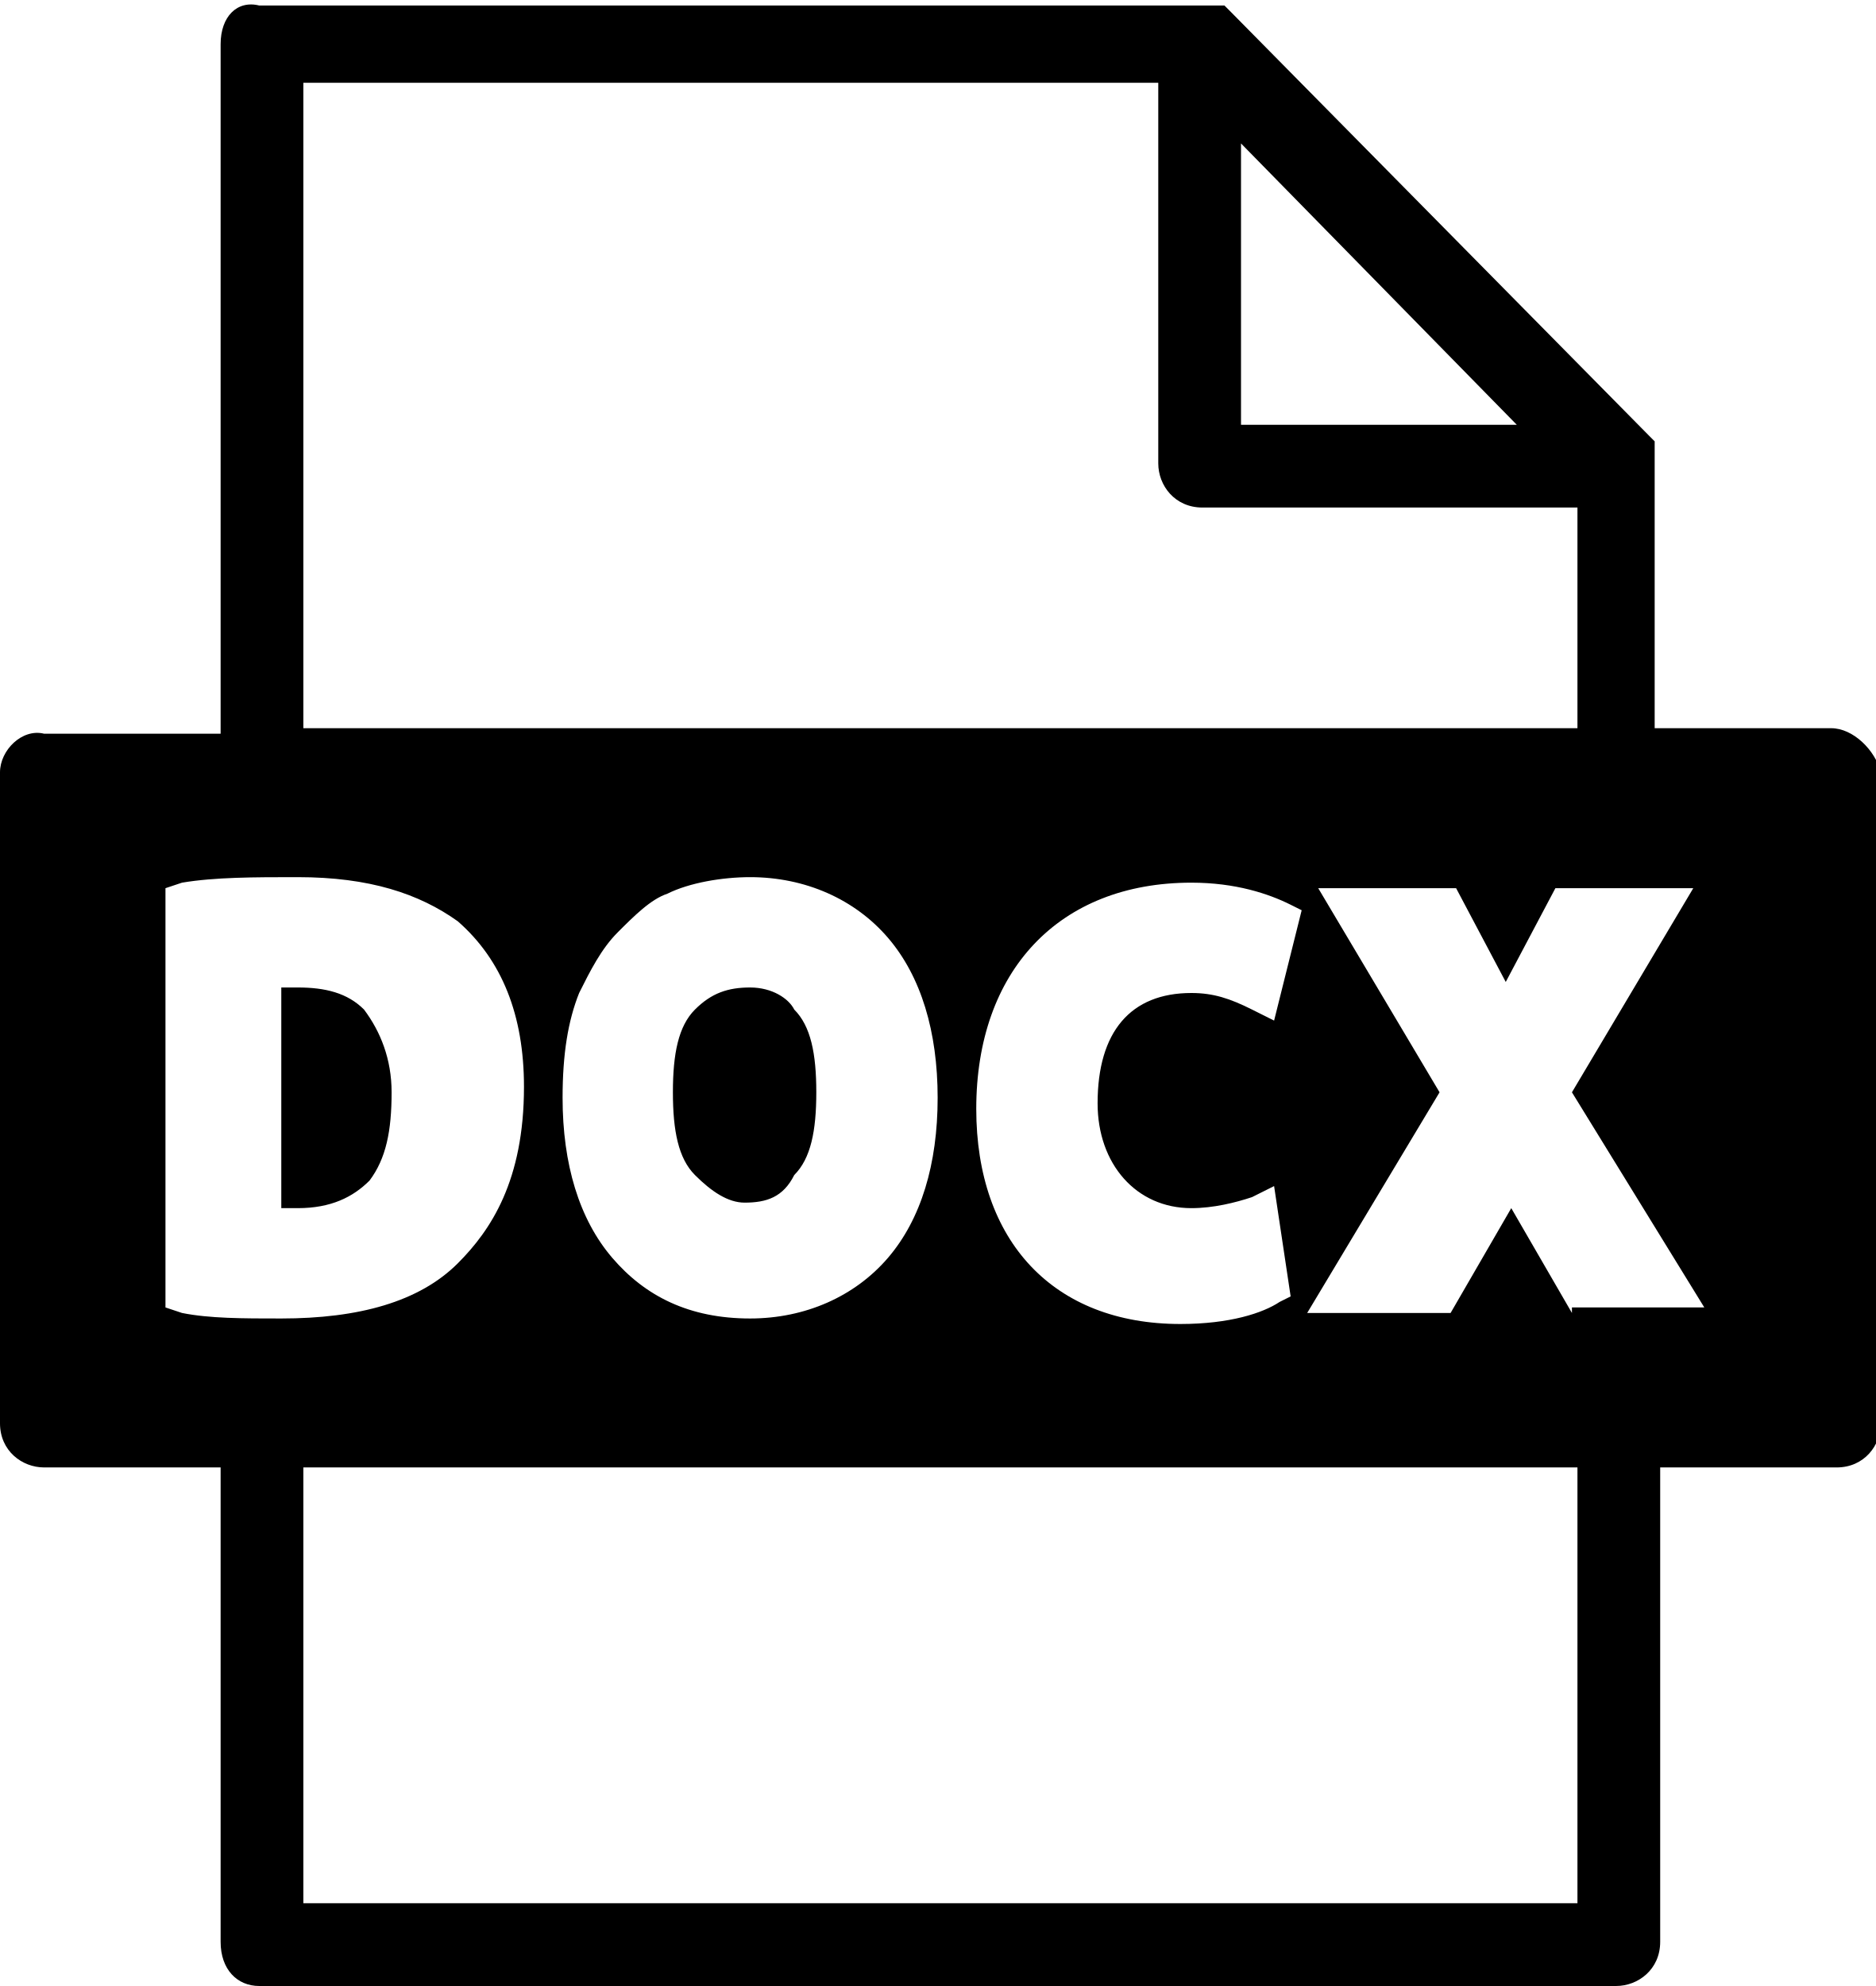
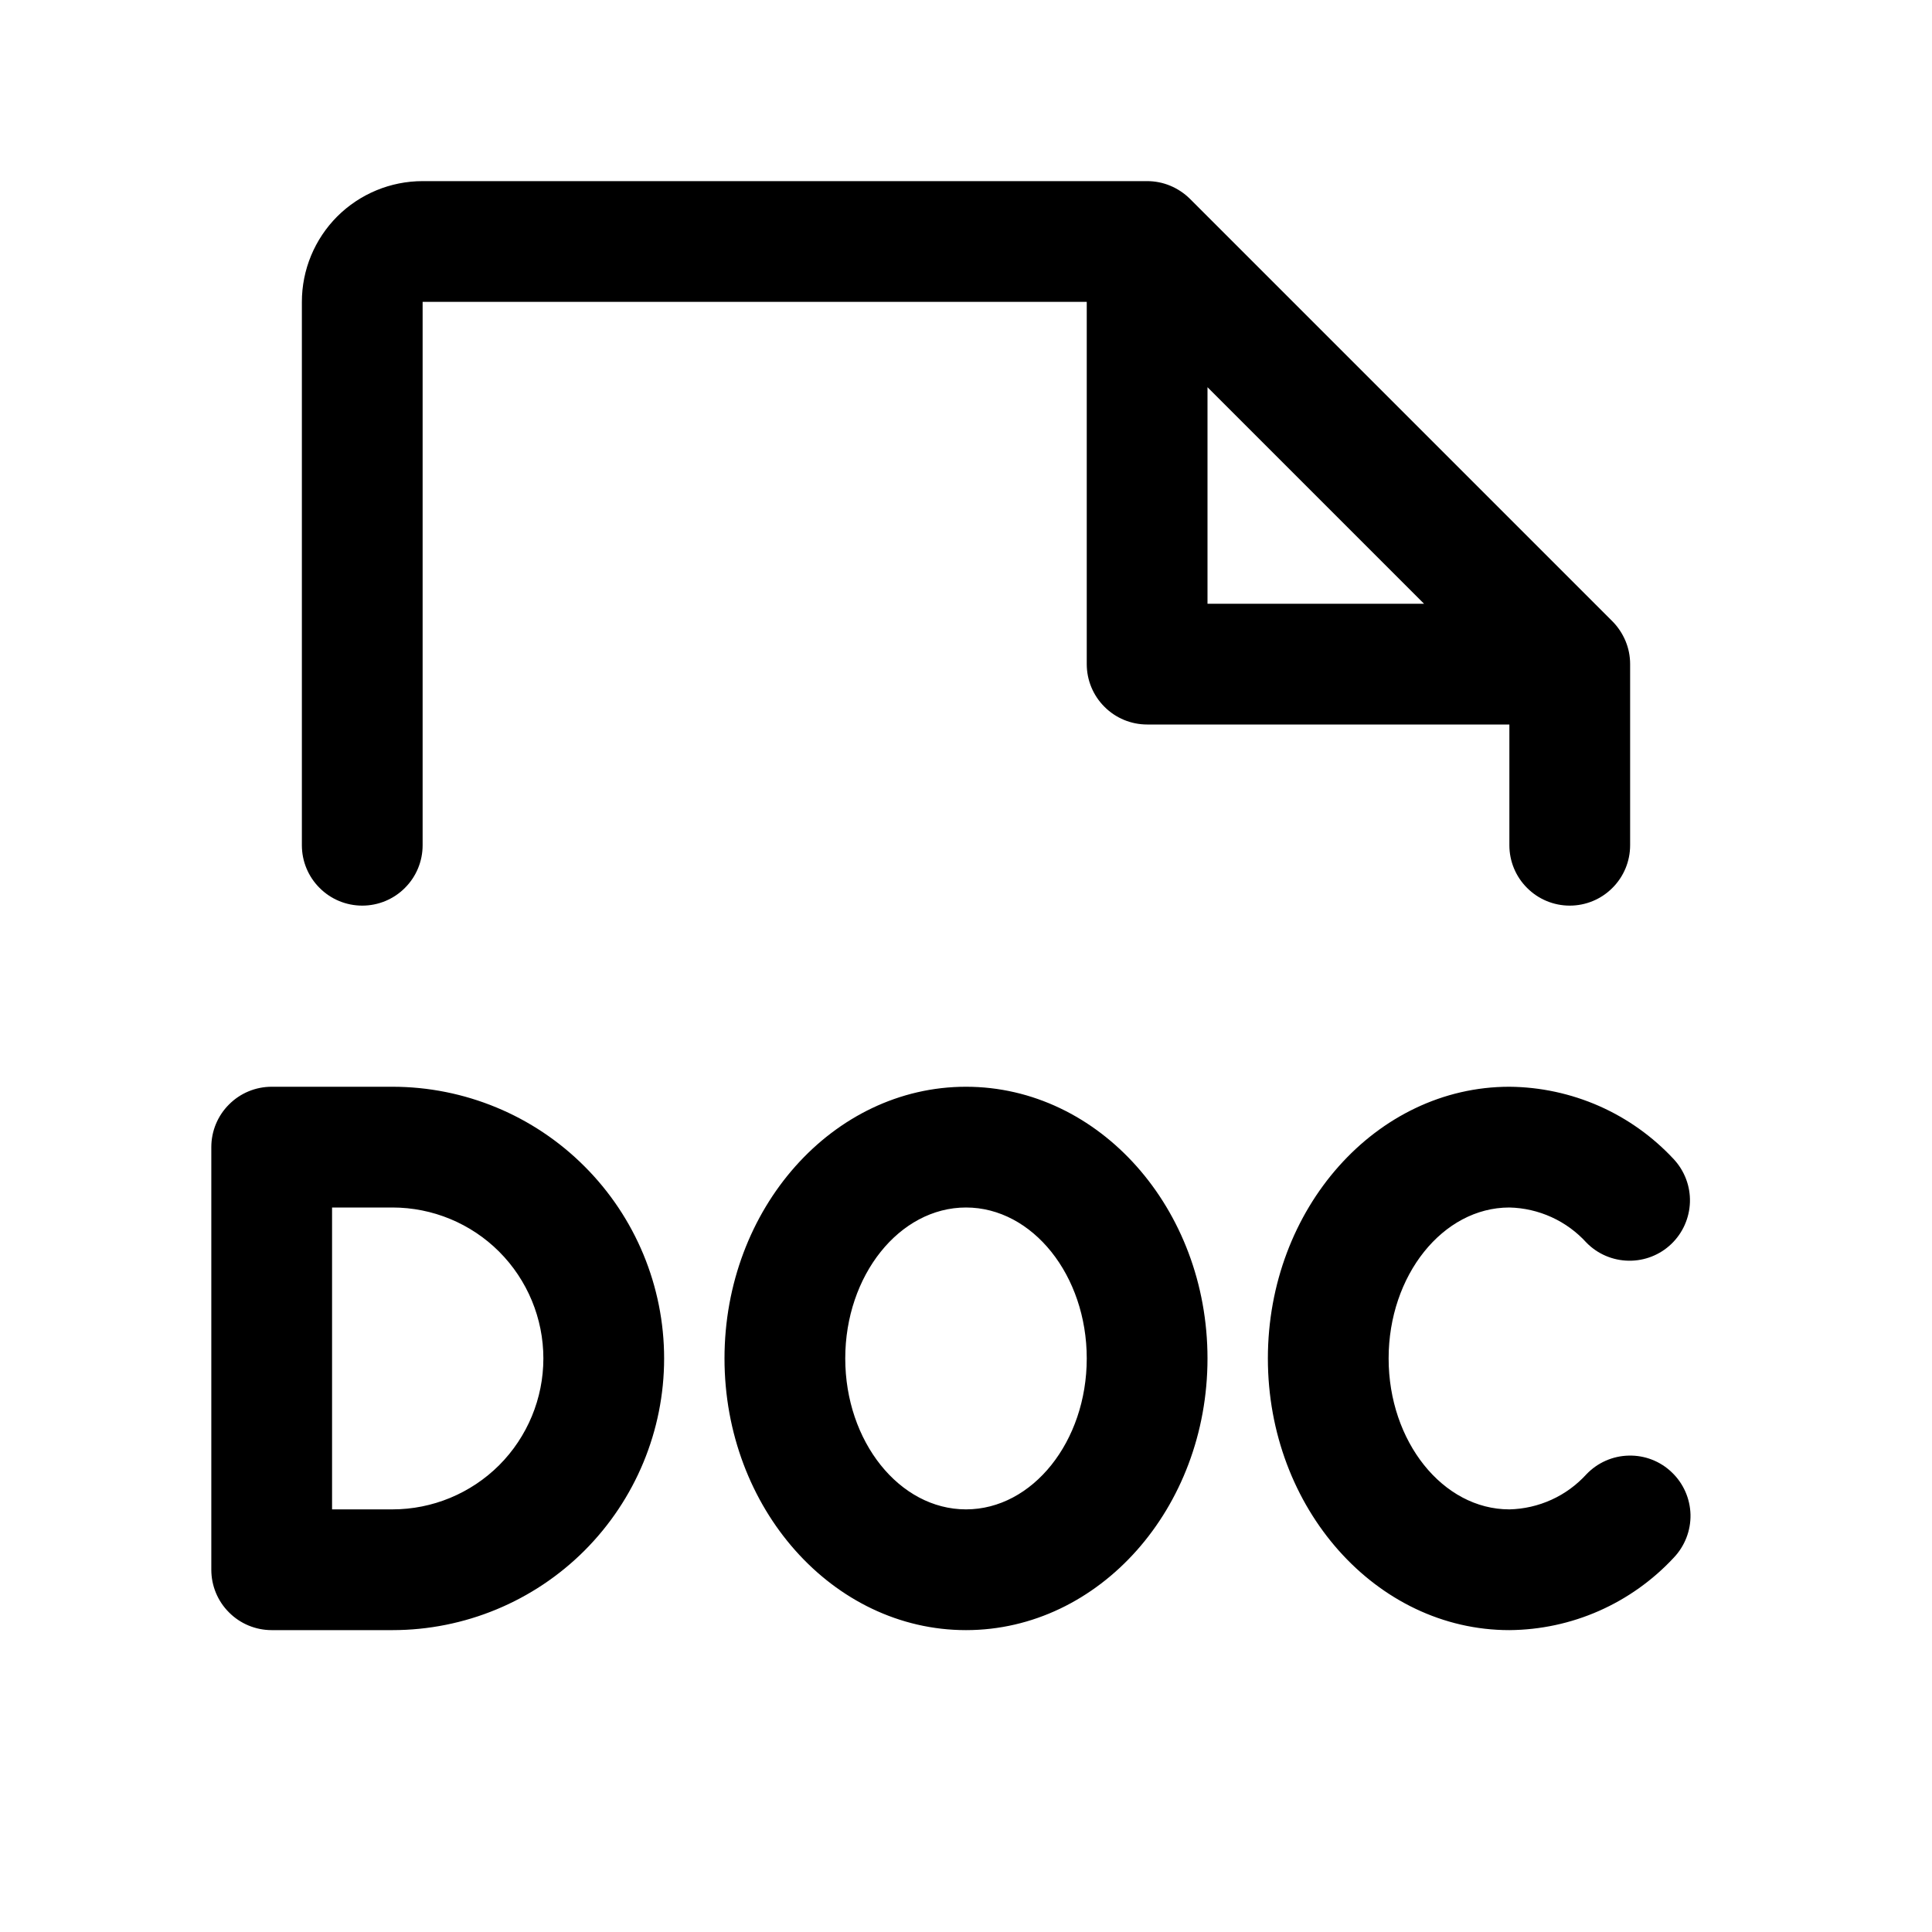
- <svg xmlns="http://www.w3.org/2000/svg" aria-hidden="true" version="1.1" viewBox="0 0 34 36">
-   <path d="M13.6,17.9c-0.4,0-0.7,0.1-1,0.4c-0.3,0.3-0.4,0.8-0.4,1.5s0.1,1.2,0.4,1.5c0.3,0.3,0.6,0.5,0.9,0.5c0.4,0,0.7-0.1,0.9-0.5 c0.3-0.3,0.4-0.8,0.4-1.5c0-0.7-0.1-1.2-0.4-1.5C14.3,18.1,14,17.9,13.6,17.9z M5.4,21.9c0.6,0,1-0.2,1.3-0.5 C7,21,7.1,20.5,7.1,19.8c0-0.6-0.2-1.1-0.5-1.5c-0.3-0.3-0.7-0.4-1.2-0.4c-0.1,0-0.2,0-0.3,0v4C5.3,21.9,5.3,21.9,5.4,21.9L5.4,21.9 z M33.2,13.2H30V8.4c0,0,0,0,0,0c0,0,0-0.1,0-0.1c0,0,0,0,0-0.1c0,0,0,0,0-0.1c0,0,0-0.1,0-0.1c0,0,0,0,0,0c0,0-0.1-0.1-0.1-0.1 l-7.6-7.7c0,0,0,0,0,0c0,0-0.1-0.1-0.1-0.1c0,0,0,0-0.1,0c0,0,0,0-0.1,0c0,0-0.1,0-0.1,0c0,0,0,0-0.1,0c0,0-0.1,0-0.1,0h-17 C4.3,0,4,0.3,4,0.8v12.5H0.8C0.4,13.2,0,13.6,0,14v11.8c0,0.5,0.4,0.8,0.8,0.8H4v8.6C4,35.7,4.3,36,4.7,36h24.6 c0.4,0,0.8-0.3,0.8-0.8v-8.6h3.2c0.5,0,0.8-0.4,0.8-0.8V14C34,13.6,33.6,13.2,33.2,13.2z M5.5,1.5H21v6.9c0,0.4,0.3,0.8,0.8,0.8h6.8 v4H5.5V1.5z M28.5,34.5H5.5v-7.9h23.1V34.5z M28.5,23.8l-1.1-1.9l-1.1,1.9h-2.6l2.4-4l-2.2-3.7h2.5l0.9,1.7l0.9-1.7h2.5l-2.2,3.7 l2.4,3.9H28.5z M17,19.9c0,1.2-0.3,2.2-0.9,2.9c-0.6,0.7-1.5,1.1-2.5,1.1c-1.1,0-1.9-0.4-2.5-1.1c-0.6-0.7-0.9-1.7-0.9-2.9 c0-0.8,0.1-1.4,0.3-1.9c0.2-0.4,0.4-0.8,0.7-1.1c0.3-0.3,0.6-0.6,0.9-0.7c0.4-0.2,1-0.3,1.5-0.3c1,0,1.9,0.4,2.5,1.1 C16.7,17.7,17,18.7,17,19.9z M3.3,23.8l-0.3-0.1v-7.6l0.3-0.1c0.6-0.1,1.3-0.1,2.1-0.1c1.3,0,2.2,0.3,2.9,0.8c0.8,0.7,1.2,1.7,1.2,3 c0,1.7-0.6,2.6-1.2,3.2c-0.7,0.7-1.8,1-3.2,1C4.4,23.9,3.8,23.9,3.3,23.8z M21.6,21.9c0.4,0,0.8-0.1,1.1-0.2l0.4-0.2l0.3,2l-0.2,0.1 c-0.3,0.2-0.9,0.4-1.8,0.4c-2.3,0-3.7-1.5-3.7-3.9c0-2.5,1.5-4.1,3.9-4.1c0.8,0,1.4,0.2,1.8,0.4l0.2,0.1l-0.5,2l-0.4-0.2 C22.3,18.1,22,18,21.6,18c-1.1,0-1.7,0.7-1.7,2C19.9,21.1,20.6,21.9,21.6,21.9z M22.5,2.6l5,5.1h-5V2.6z" />
+ <svg xmlns="http://www.w3.org/2000/svg" width="24" height="24" viewBox="0 0 24 24" fill="none">
+   <path d="M4.875 13.5H3.375C3.176 13.5 2.985 13.579 2.845 13.72C2.704 13.86 2.625 14.051 2.625 14.25V19.5C2.625 19.699 2.704 19.89 2.845 20.03C2.985 20.171 3.176 20.25 3.375 20.25H4.875C5.77 20.25 6.629 19.894 7.261 19.262C7.894 18.628 8.25 17.77 8.25 16.875C8.25 15.98 7.894 15.121 7.261 14.489C6.629 13.856 5.77 13.5 4.875 13.5ZM4.875 18.75H4.125V15H4.875C5.372 15 5.849 15.197 6.201 15.549C6.552 15.901 6.75 16.378 6.75 16.875C6.75 17.372 6.552 17.849 6.201 18.201C5.849 18.552 5.372 18.75 4.875 18.75ZM20.768 18.29C20.912 18.427 20.995 18.616 21 18.815C21.004 19.014 20.929 19.206 20.792 19.35C20.531 19.631 20.215 19.856 19.864 20.011C19.513 20.166 19.134 20.247 18.75 20.25C17.095 20.25 15.75 18.736 15.75 16.875C15.75 15.014 17.095 13.5 18.75 13.5C19.134 13.503 19.513 13.585 19.864 13.739C20.215 13.894 20.531 14.119 20.792 14.4C20.926 14.544 20.999 14.736 20.993 14.933C20.987 15.13 20.904 15.317 20.762 15.453C20.619 15.59 20.429 15.664 20.232 15.661C20.034 15.658 19.846 15.578 19.708 15.437C19.586 15.303 19.439 15.195 19.274 15.12C19.109 15.045 18.931 15.004 18.75 15C17.923 15 17.25 15.844 17.25 16.875C17.25 17.906 17.923 18.75 18.75 18.75C18.931 18.746 19.109 18.705 19.274 18.63C19.439 18.555 19.586 18.447 19.708 18.313C19.846 18.169 20.035 18.086 20.233 18.082C20.432 18.077 20.625 18.152 20.768 18.29ZM12 13.5C10.345 13.5 9 15.014 9 16.875C9 18.736 10.345 20.25 12 20.25C13.655 20.25 15 18.736 15 16.875C15 15.014 13.655 13.5 12 13.5ZM12 18.75C11.173 18.75 10.5 17.906 10.5 16.875C10.5 15.844 11.173 15 12 15C12.827 15 13.5 15.844 13.5 16.875C13.5 17.906 12.827 18.75 12 18.75ZM4.5 11.25C4.699 11.25 4.89 11.171 5.03 11.03C5.171 10.89 5.25 10.699 5.25 10.5V3.75H13.5V8.25C13.5 8.449 13.579 8.64 13.72 8.78C13.86 8.921 14.051 9 14.25 9H18.75V10.5C18.75 10.699 18.829 10.89 18.97 11.03C19.11 11.171 19.301 11.25 19.5 11.25C19.699 11.25 19.89 11.171 20.03 11.03C20.171 10.89 20.25 10.699 20.25 10.5V8.25C20.25 8.151 20.231 8.054 20.193 7.963C20.155 7.872 20.1 7.789 20.031 7.719L14.781 2.469C14.711 2.4 14.628 2.345 14.537 2.307C14.446 2.269 14.348 2.25 14.25 2.25H5.25C4.852 2.25 4.471 2.408 4.189 2.689C3.908 2.971 3.75 3.352 3.75 3.75V10.5C3.75 10.699 3.829 10.89 3.97 11.03C4.11 11.171 4.301 11.25 4.5 11.25ZM15 4.81L17.69 7.5H15V4.81Z" fill="black" />
</svg>
